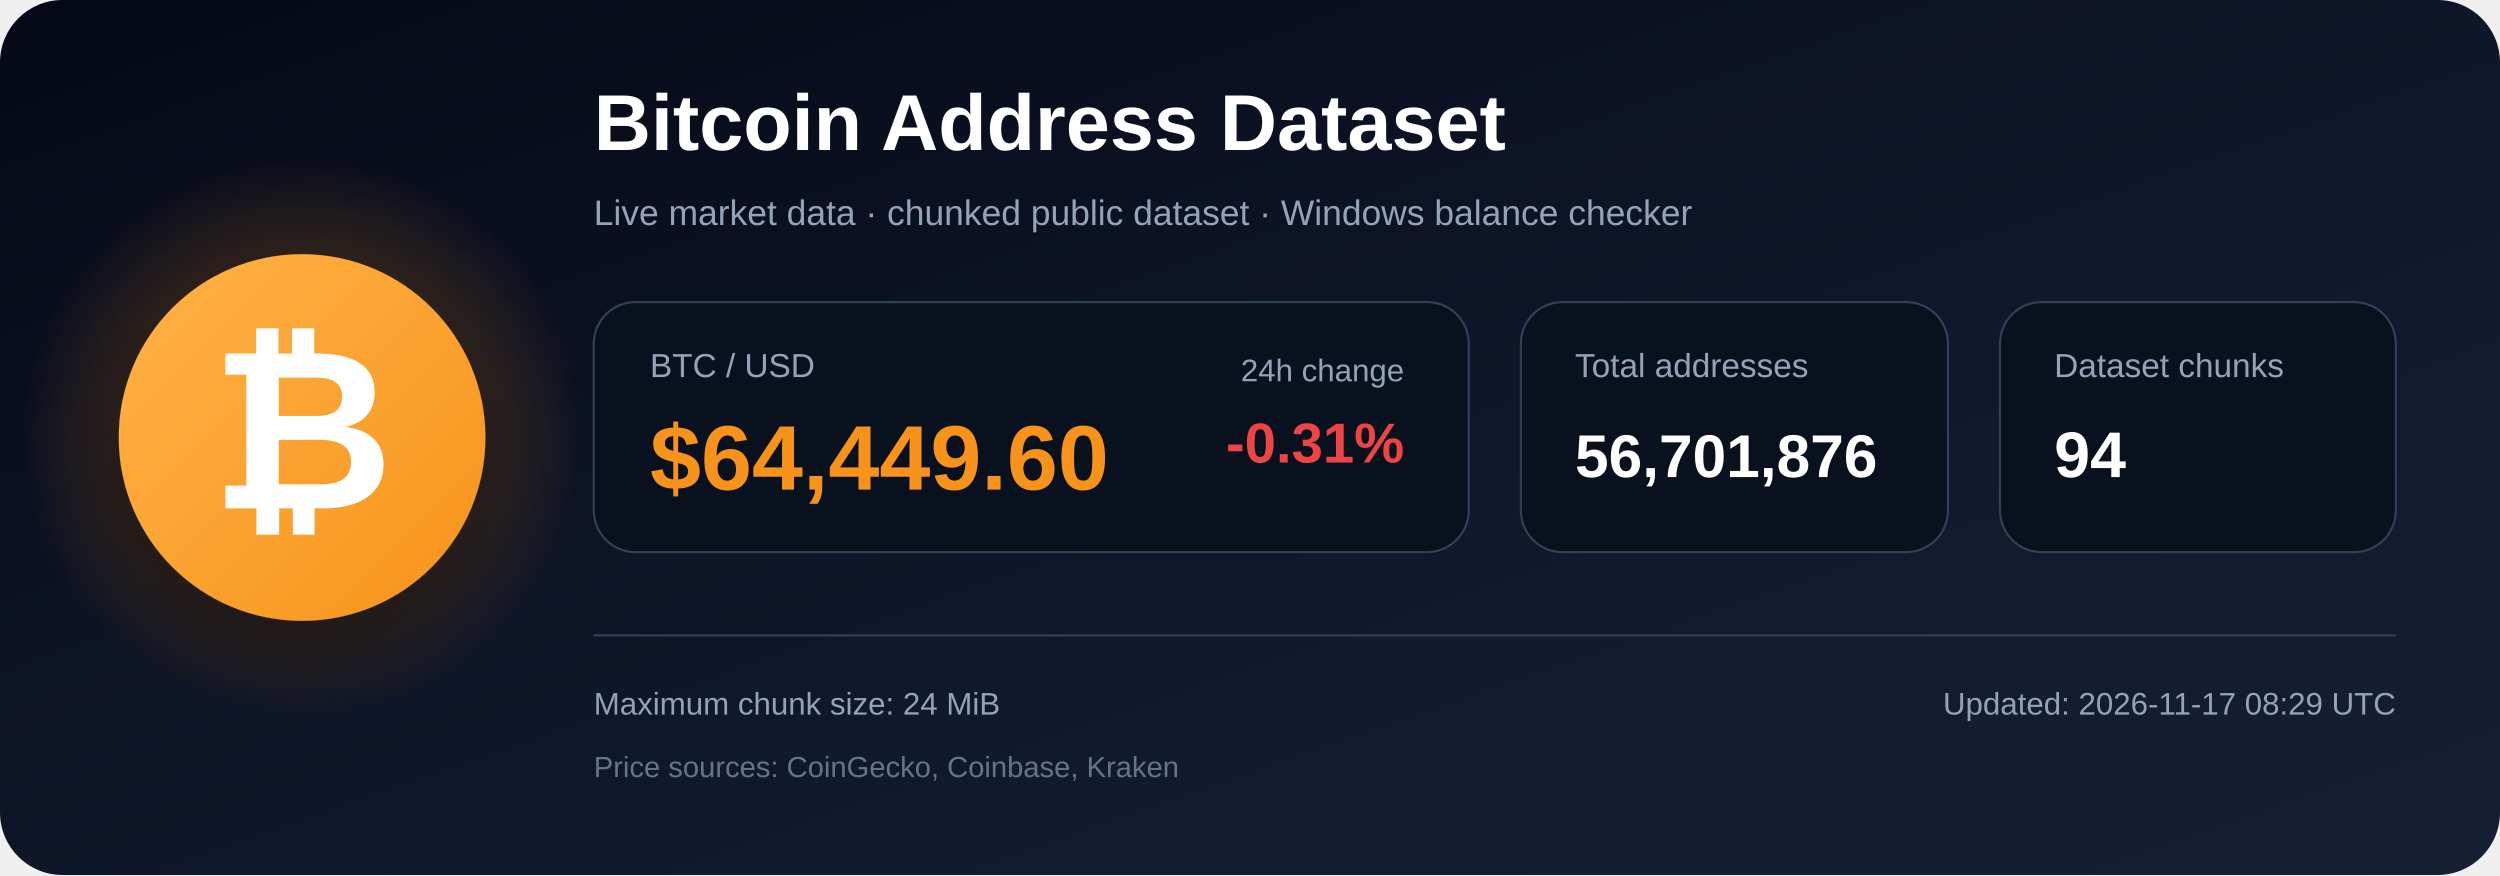
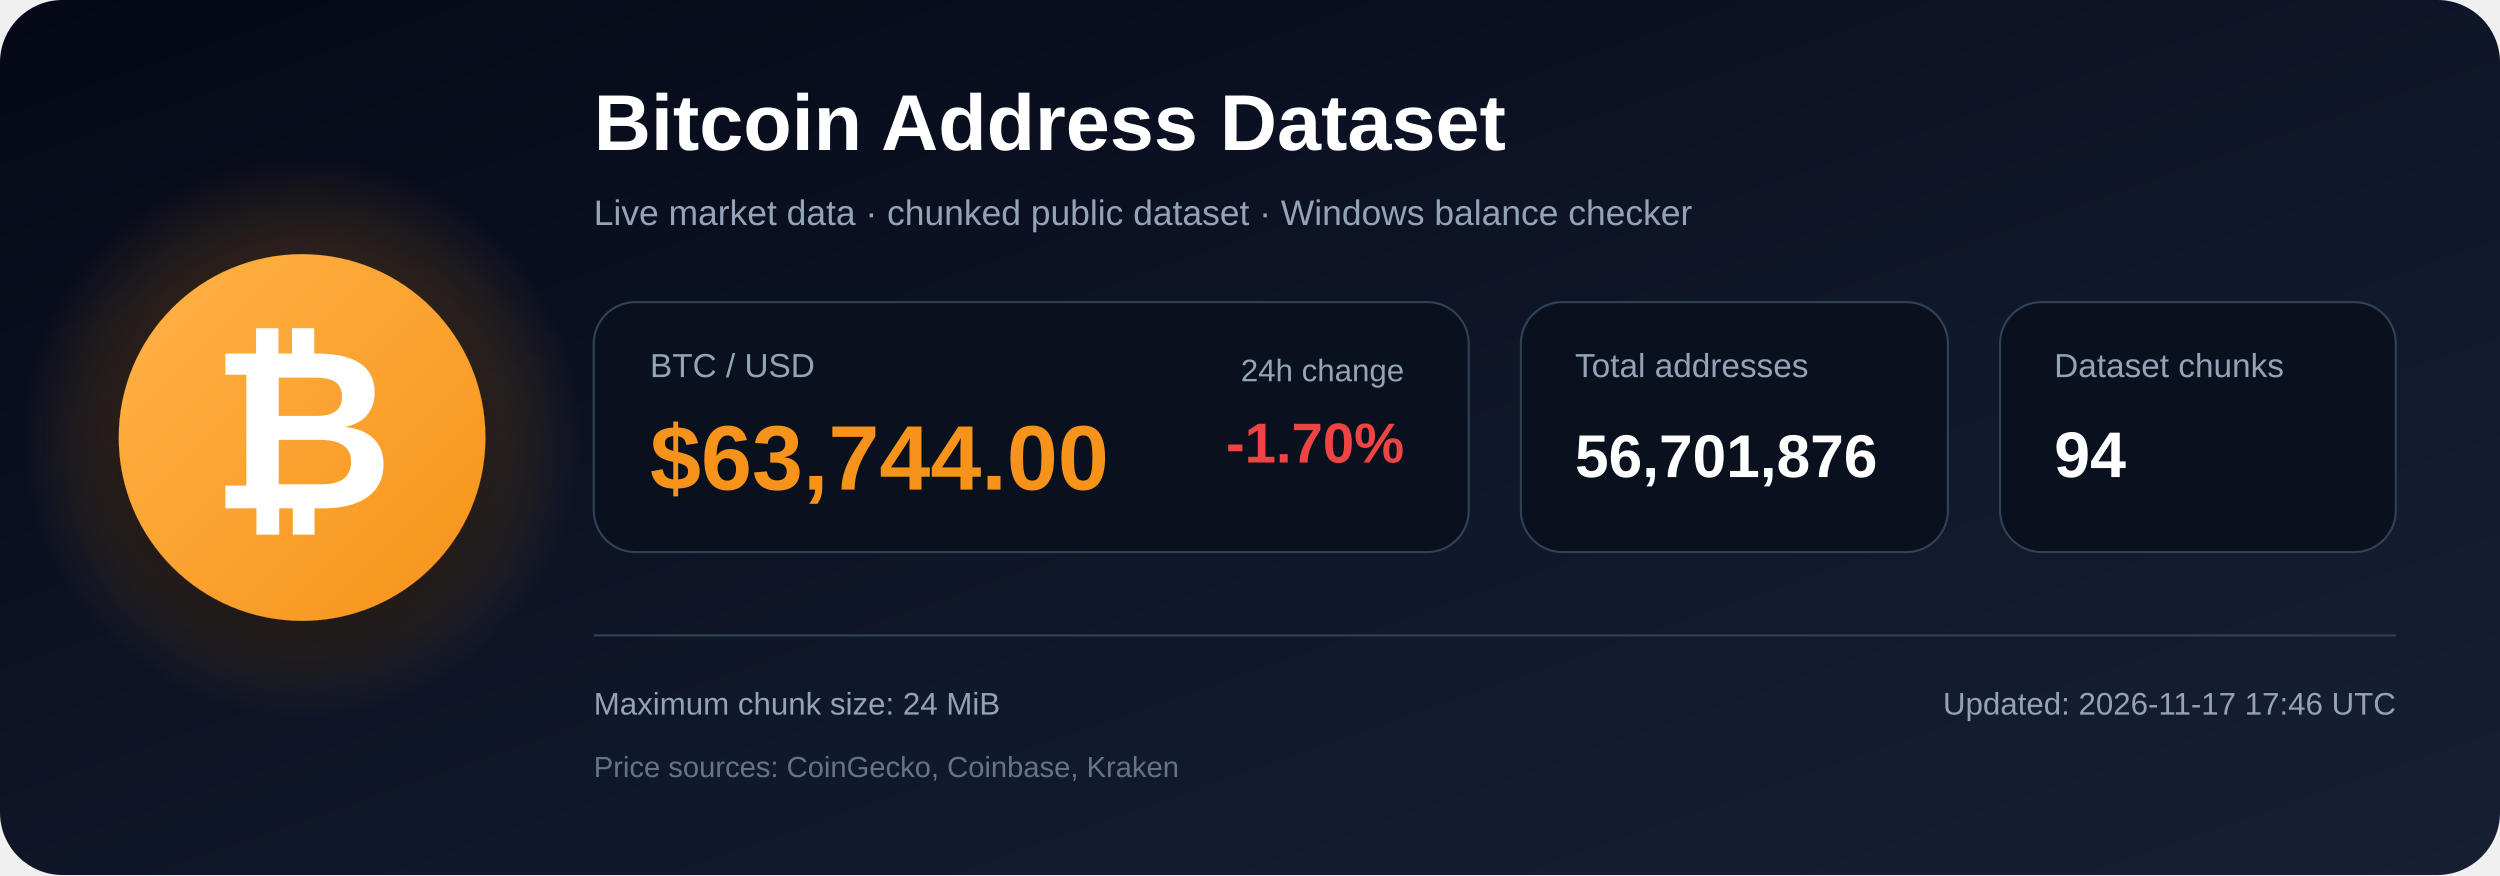
<svg xmlns="http://www.w3.org/2000/svg" width="1200" height="420" viewBox="0 0 1200 420" role="img" aria-labelledby="title description">
  <defs>
    <linearGradient id="bg" x1="0" y1="0" x2="1" y2="1">
      <stop offset="0%" stop-color="#050816" />
      <stop offset="55%" stop-color="#0f172a" />
      <stop offset="100%" stop-color="#172033" />
    </linearGradient>
    <radialGradient id="glow">
      <stop offset="0%" stop-color="#f7931a" stop-opacity=".48" />
      <stop offset="100%" stop-color="#f7931a" stop-opacity="0" />
    </radialGradient>
    <linearGradient id="orange" x1="0" y1="0" x2="1" y2="1">
      <stop offset="0%" stop-color="#ffb347" />
      <stop offset="100%" stop-color="#f7931a" />
    </linearGradient>
    <filter id="shadow" x="-40%" y="-40%" width="180%" height="180%">
      <feDropShadow dx="0" dy="12" stdDeviation="18" flood-color="#000000" flood-opacity=".50" />
    </filter>
  </defs>
  <rect width="1200" height="420" rx="30" fill="url(#bg)" />
  <circle cx="145" cy="210" r="135" fill="url(#glow)" />
  <circle cx="145" cy="210" r="88" fill="url(#orange)" filter="url(#shadow)" />
  <text x="145" y="244" text-anchor="middle" font-family="Arial, Helvetica, sans-serif" font-size="108" font-weight="700" fill="#ffffff">₿</text>
  <text x="285" y="72" font-family="Arial, Helvetica, sans-serif" font-size="38" font-weight="700" fill="#ffffff">
    Bitcoin Address Dataset
  </text>
  <text x="285" y="108" font-family="Arial, Helvetica, sans-serif" font-size="17" fill="#94a3b8">
    Live market data · chunked public dataset · Windows balance checker
  </text>
  <rect x="285" y="145" width="420" height="120" rx="20" fill="#09111f" stroke="#334155" />
  <text x="312" y="181" font-family="Arial, Helvetica, sans-serif" font-size="16" fill="#94a3b8">BTC / USD</text>
-   <text x="312" y="235" font-family="Arial, Helvetica, sans-serif" font-size="44" font-weight="700" fill="#f7931a">$64,449.60</text>
+   <text x="312" y="235" font-family="Arial, Helvetica, sans-serif" font-size="44" font-weight="700" fill="#f7931a">$63,744.00</text>
  <text x="674" y="183" text-anchor="end" font-family="Arial, Helvetica, sans-serif" font-size="15" fill="#94a3b8">24h change</text>
-   <text x="674" y="222" text-anchor="end" font-family="Arial, Helvetica, sans-serif" font-size="27" font-weight="700" fill="#ef4444">-0.31%</text>
+   <text x="674" y="222" text-anchor="end" font-family="Arial, Helvetica, sans-serif" font-size="27" font-weight="700" fill="#ef4444">-1.70%</text>
  <rect x="730" y="145" width="205" height="120" rx="20" fill="#09111f" stroke="#334155" />
  <text x="756" y="181" font-family="Arial, Helvetica, sans-serif" font-size="16" fill="#94a3b8">Total addresses</text>
  <text x="756" y="229" font-family="Arial, Helvetica, sans-serif" font-size="29" font-weight="700" fill="#ffffff">56,701,876</text>
  <rect x="960" y="145" width="190" height="120" rx="20" fill="#09111f" stroke="#334155" />
  <text x="986" y="181" font-family="Arial, Helvetica, sans-serif" font-size="16" fill="#94a3b8">Dataset chunks</text>
  <text x="986" y="229" font-family="Arial, Helvetica, sans-serif" font-size="31" font-weight="700" fill="#ffffff">94</text>
  <line x1="285" y1="305" x2="1150" y2="305" stroke="#334155" stroke-width="1" />
  <text x="285" y="343" font-family="Arial, Helvetica, sans-serif" font-size="15" fill="#94a3b8">
    Maximum chunk size: 24 MiB
  </text>
  <text x="285" y="373" font-family="Arial, Helvetica, sans-serif" font-size="14" fill="#64748b">
    Price sources: CoinGecko, Coinbase, Kraken
  </text>
  <text x="1150" y="343" text-anchor="end" font-family="Arial, Helvetica, sans-serif" font-size="15" fill="#94a3b8">
-     Updated: 2026-11-17 08:29 UTC
+     Updated: 2026-11-17 17:46 UTC
  </text>
</svg>
